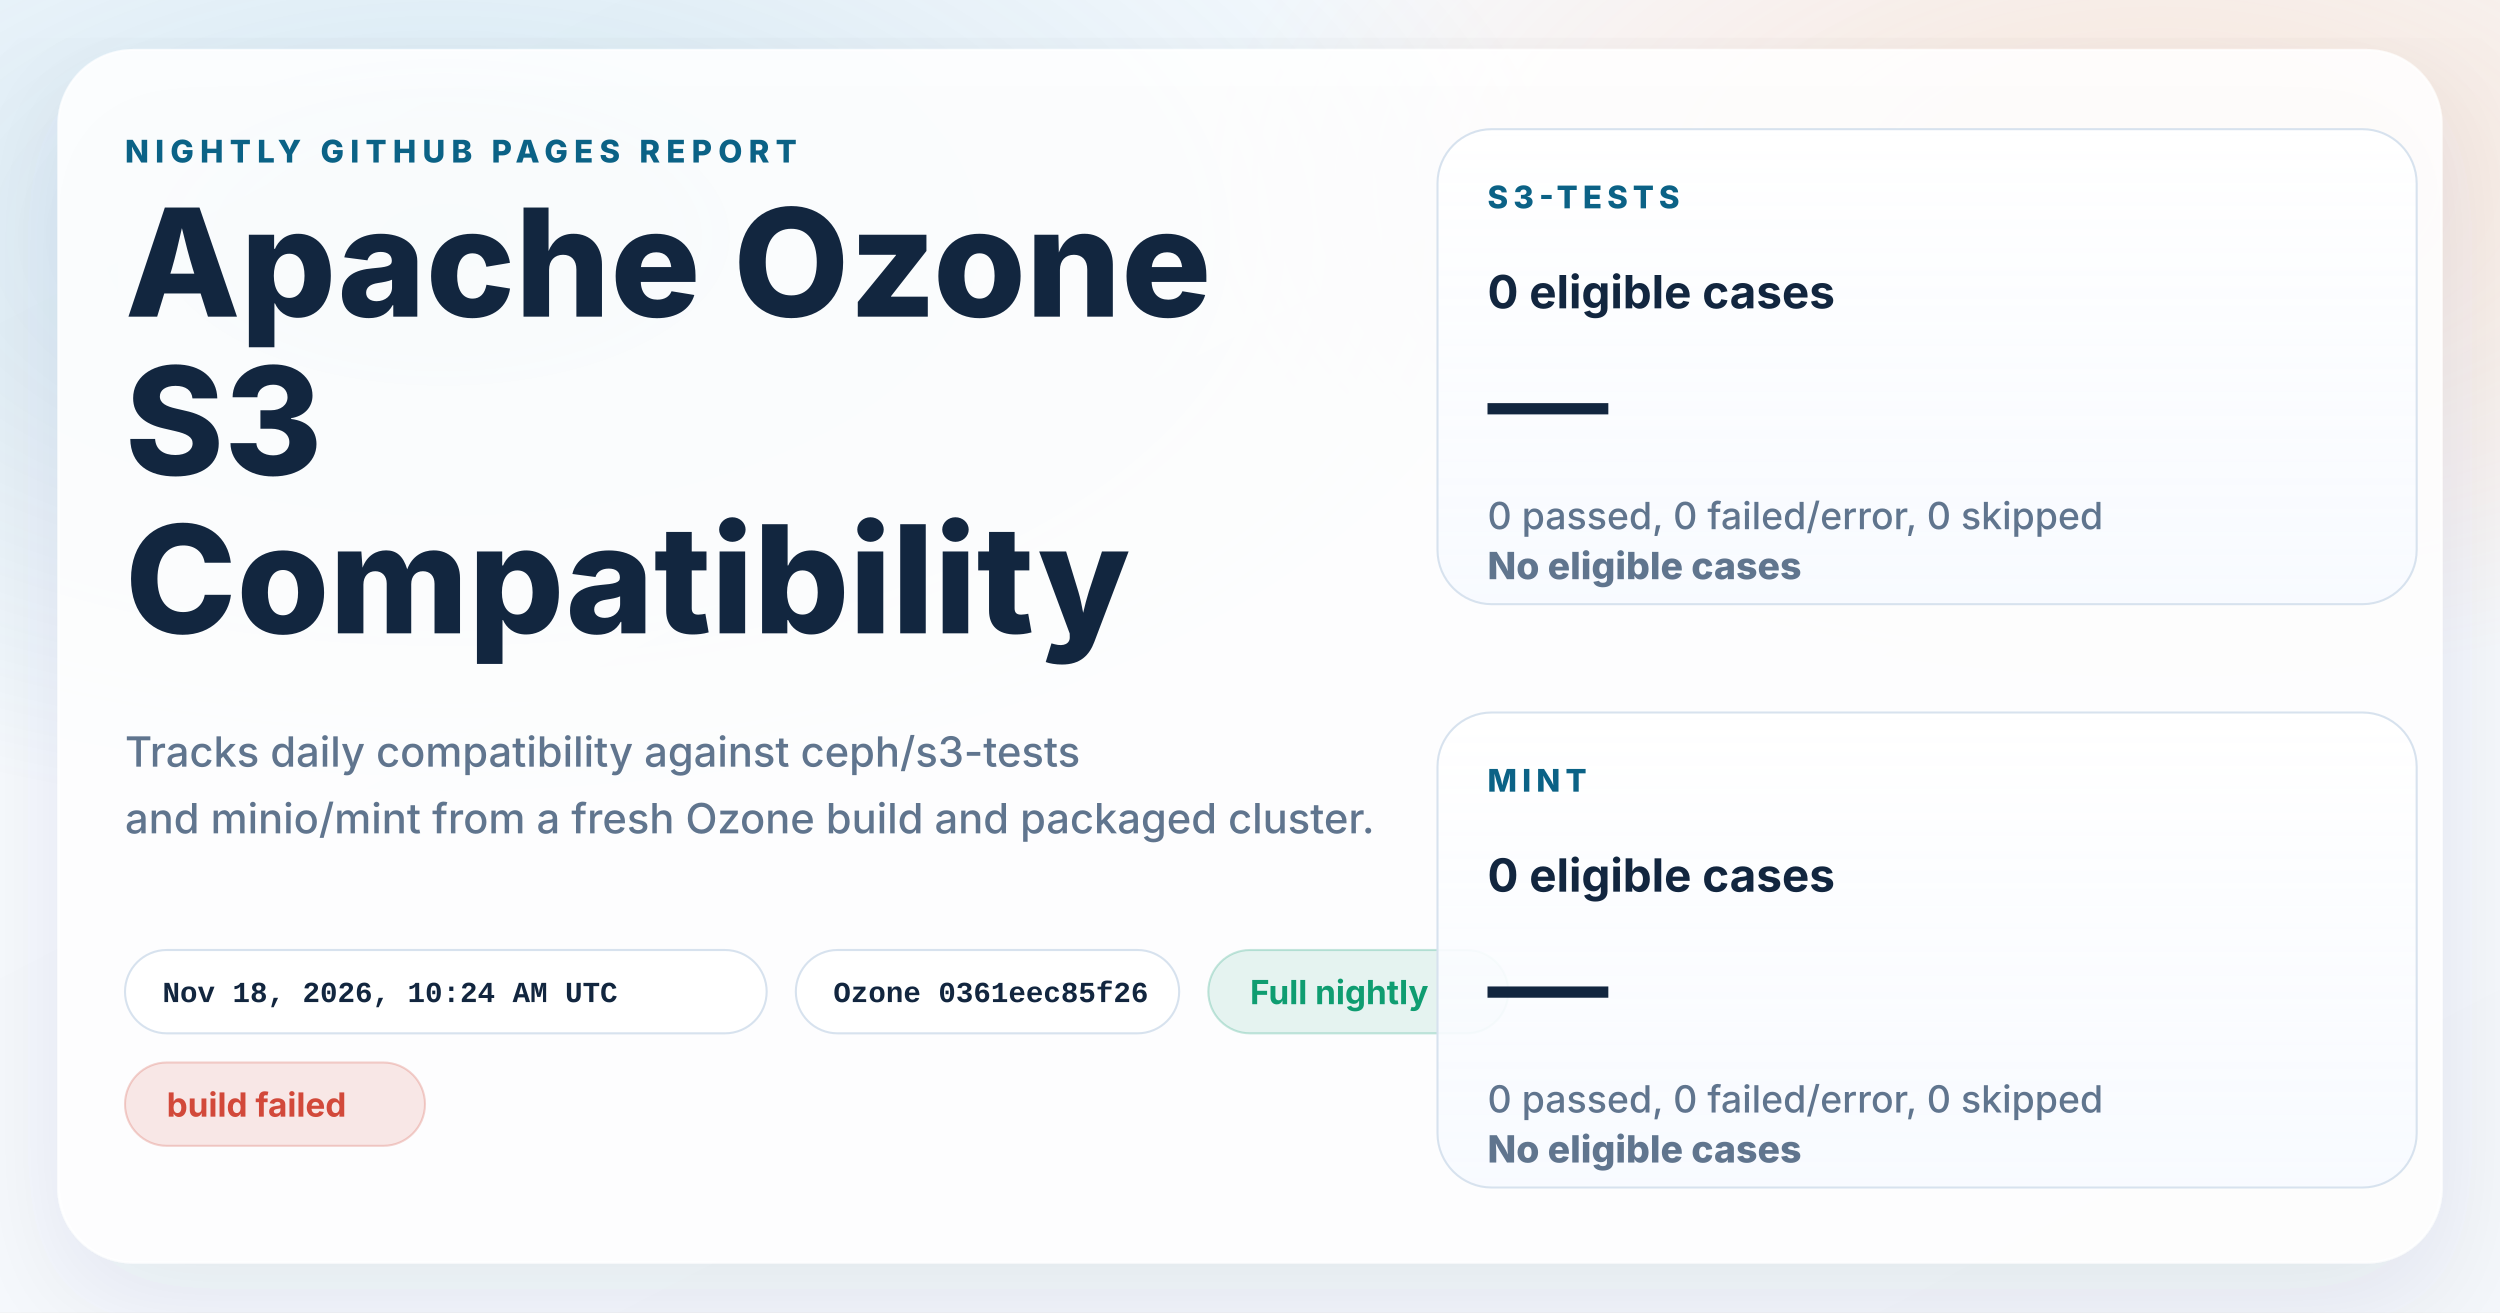
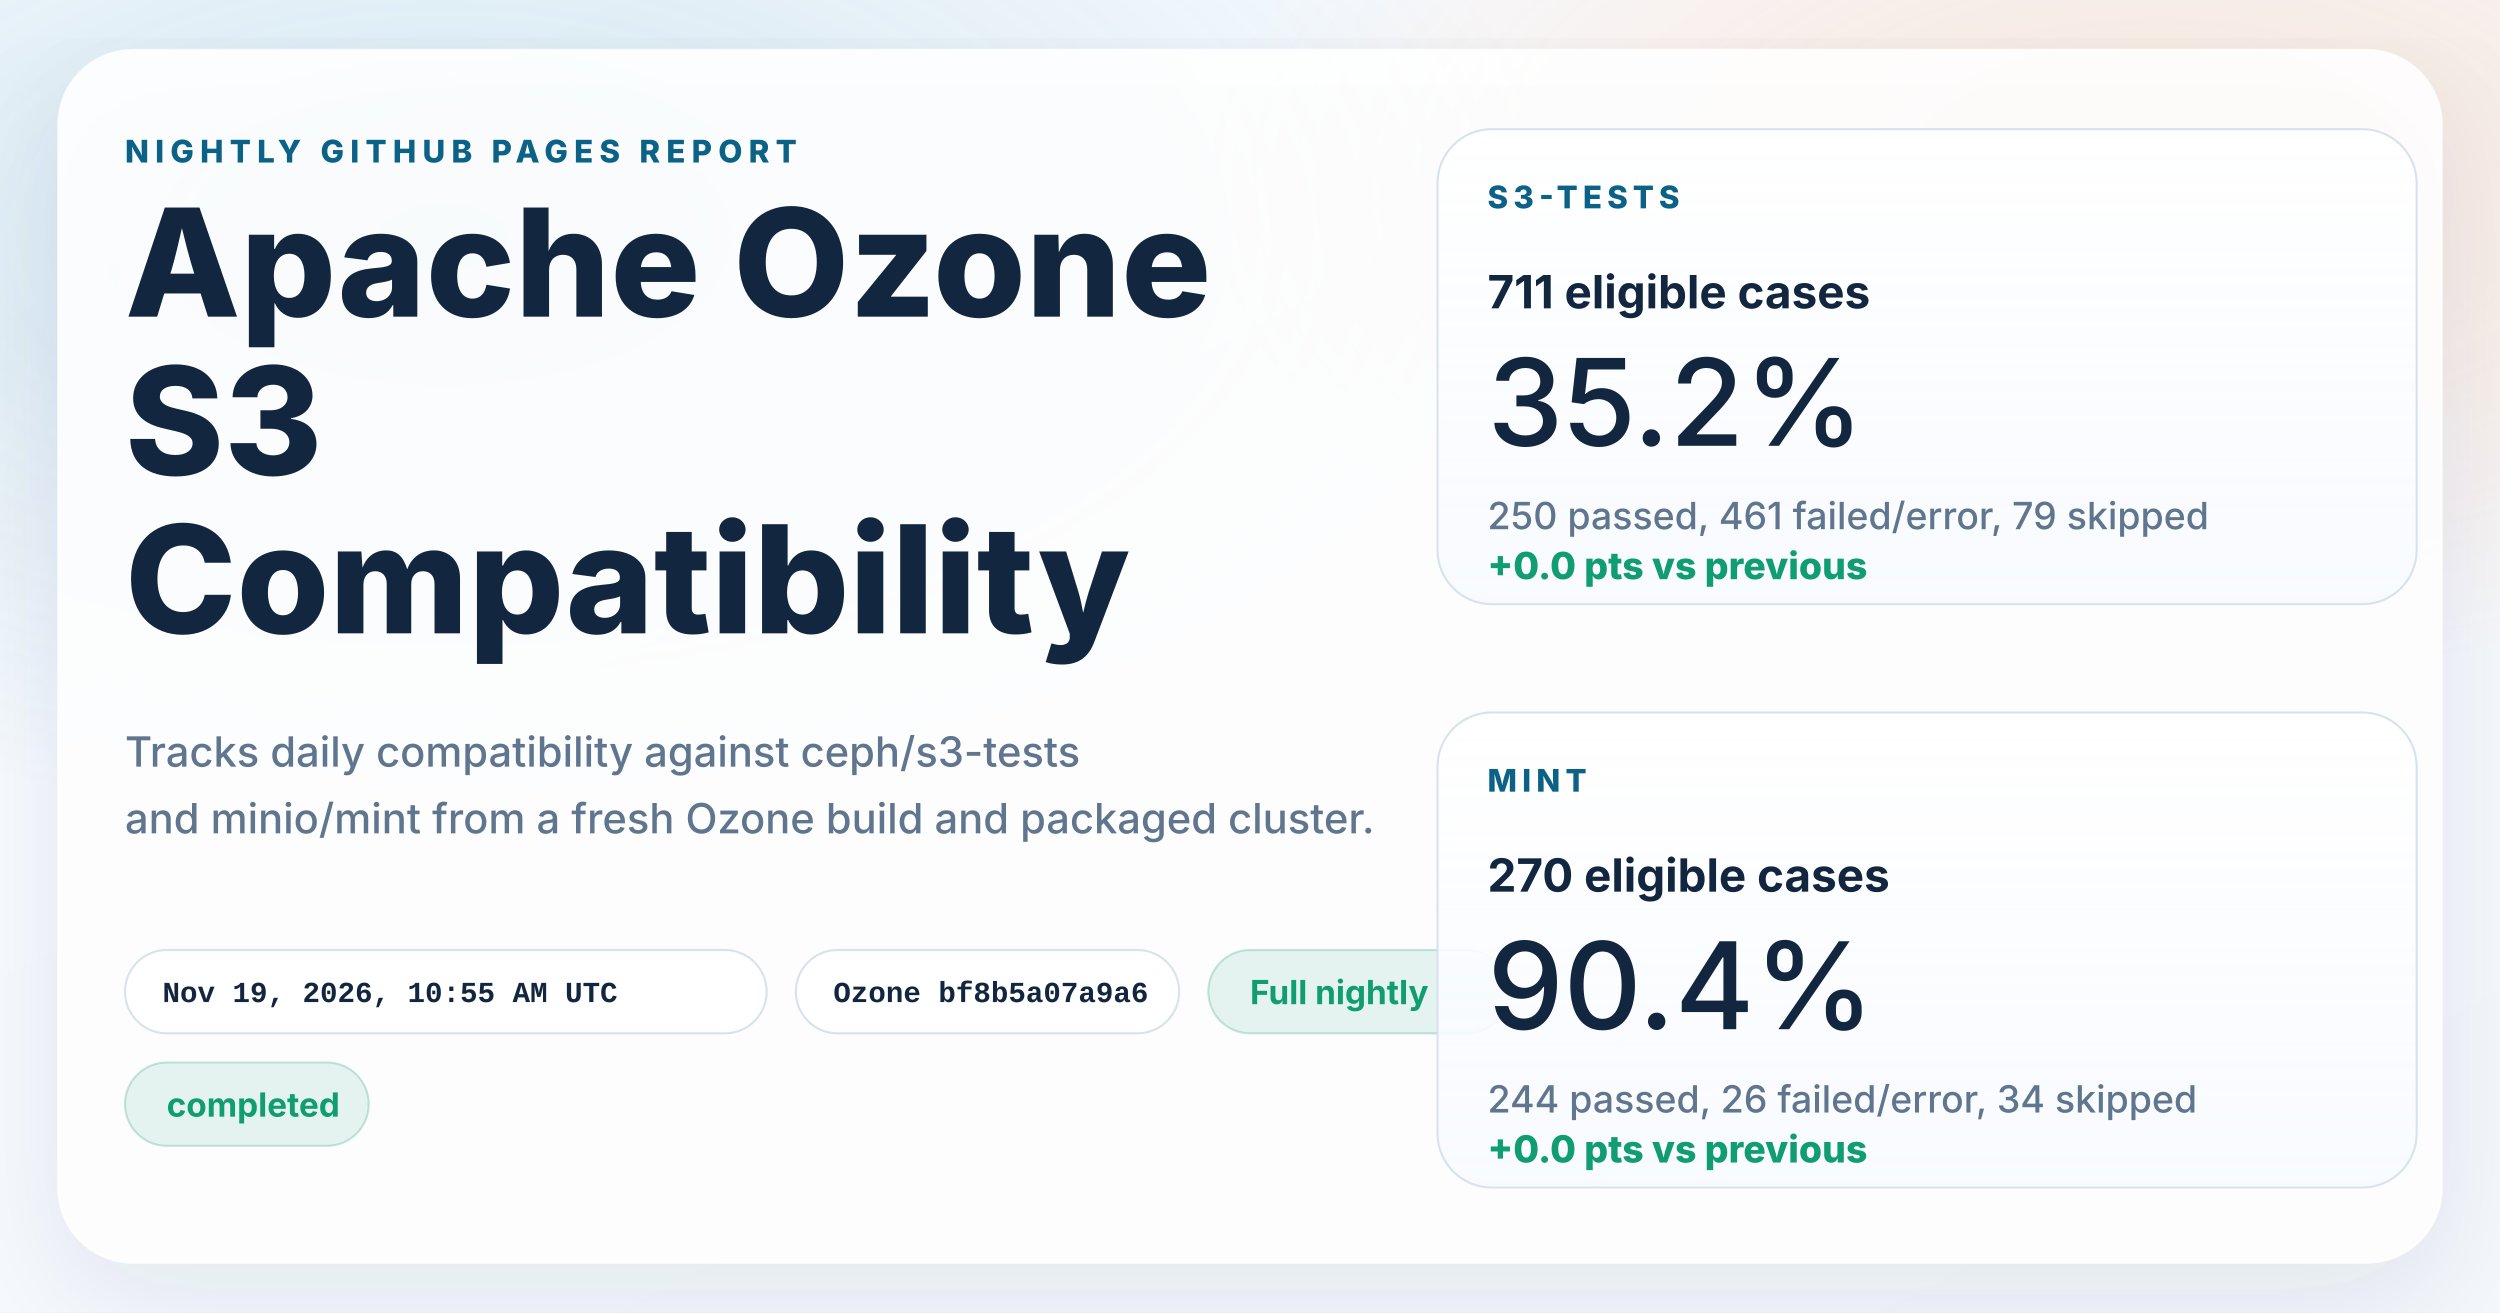
<svg xmlns="http://www.w3.org/2000/svg" width="1200" height="630" viewBox="0 0 1200 630" role="img" aria-labelledby="title desc">
  <defs>
    <linearGradient id="page" x1="0%" y1="0%" x2="100%" y2="100%">
      <stop offset="0%" stop-color="#f8fbff" />
      <stop offset="100%" stop-color="#f4f7fb" />
    </linearGradient>
    <radialGradient id="glowBlue" cx="18%" cy="18%" r="45%">
      <stop offset="0%" stop-color="#0d7fab" stop-opacity="0.16" />
      <stop offset="100%" stop-color="#0d7fab" stop-opacity="0" />
    </radialGradient>
    <radialGradient id="glowWarm" cx="86%" cy="14%" r="38%">
      <stop offset="0%" stop-color="#ff8a3d" stop-opacity="0.18" />
      <stop offset="100%" stop-color="#ff8a3d" stop-opacity="0" />
    </radialGradient>
    <linearGradient id="card" x1="0%" y1="0%" x2="0%" y2="100%">
      <stop offset="0%" stop-color="#ffffff" stop-opacity="0.96" />
      <stop offset="100%" stop-color="#f7faff" stop-opacity="0.88" />
    </linearGradient>
    <filter id="shadow" x="-10%" y="-10%" width="120%" height="120%">
      <feDropShadow dx="0" dy="18" stdDeviation="28" flood-color="#102d4c" flood-opacity="0.10" />
    </filter>
  </defs>
  <rect width="1200" height="630" fill="url(#page)" />
  <rect width="1200" height="630" fill="url(#glowBlue)" />
  <rect width="1200" height="630" fill="url(#glowWarm)" />
  <g filter="url(#shadow)">
    <rect x="28" y="24" width="1144" height="582" rx="36" fill="#ffffff" fill-opacity="0.86" stroke="#ffffff" stroke-opacity="0.75" />
  </g>
  <g font-family="system-ui, -apple-system, BlinkMacSystemFont, 'Segoe UI', sans-serif" fill="#12263f">
    <text x="60" y="78" font-size="15" font-weight="800" letter-spacing="3" fill="#0b6286">NIGHTLY GITHUB PAGES REPORT</text>
    <text x="60" y="152" font-size="72" font-weight="800">Apache Ozone</text>
    <text x="60" y="228" font-size="72" font-weight="800">S3</text>
    <text x="60" y="304" font-size="72" font-weight="800">Compatibility</text>
    <text x="60" y="368" font-size="20" font-weight="500" fill="#60758e">Tracks daily compatibility against ceph/s3-tests</text>
    <text x="60" y="400" font-size="20" font-weight="500" fill="#60758e">and minio/mint from a fresh Ozone build and packaged cluster.</text>
  </g>
  <g font-family="'SFMono-Regular', Consolas, 'Liberation Mono', monospace" font-size="14" font-weight="600">
    <g transform="translate(60 456)">
      <rect width="308" height="40" rx="20" fill="#ffffff" fill-opacity="0.94" stroke="#d7e2ee" />
-       <text x="18" y="25" fill="#12263f">Nov 18, 2026, 10:24 AM UTC</text>
+       <text x="18" y="25" fill="#12263f">Nov 19, 2026, 10:55 AM UTC</text>
    </g>
    <g transform="translate(382 456)">
      <rect width="184" height="40" rx="20" fill="#ffffff" fill-opacity="0.94" stroke="#d7e2ee" />
-       <text x="18" y="25" fill="#12263f">Ozone 0361eec85f26</text>
+       <text x="18" y="25" fill="#12263f">Ozone bf8b5a07a9a6</text>
    </g>
  </g>
  <g font-family="system-ui, -apple-system, BlinkMacSystemFont, 'Segoe UI', sans-serif" font-size="16" font-weight="700">
    <g transform="translate(580 456)">
      <rect width="144" height="40" rx="20" fill="#0f9d71" fill-opacity="0.10" stroke="#0f9d71" stroke-opacity="0.24" />
      <text x="20" y="26" fill="#0f9d71">Full nightly</text>
    </g>
    <g transform="translate(60 510)">
-       <rect width="144" height="40" rx="20" fill="#d2493a" fill-opacity="0.12" stroke="#d2493a" stroke-opacity="0.24" />
-       <text x="20" y="26" fill="#d2493a">build failed</text>
+       <rect width="117" height="40" rx="20" fill="#0f9d71" fill-opacity="0.10" stroke="#0f9d71" stroke-opacity="0.24" />
+       <text x="20" y="26" fill="#0f9d71">completed</text>
    </g>
  </g>
  <g font-family="system-ui, -apple-system, BlinkMacSystemFont, 'Segoe UI', sans-serif" fill="#12263f">
    <g transform="translate(690 62)">
      <rect width="470" height="228" rx="26" fill="url(#card)" stroke="#d7e2ee" />
      <text x="24" y="38" font-size="15" font-weight="800" letter-spacing="2.5" fill="#0b6286">S3-TESTS</text>
-       <text x="24" y="86" font-size="22" font-weight="700">0 eligible cases</text>
-       <text x="24" y="152" font-size="58" font-weight="500">—</text>
-       <text x="24" y="192" font-size="18" font-weight="500" fill="#60758e">0 passed, 0 failed/error, 0 skipped</text>
-       <text x="24" y="216" font-size="18" font-weight="800" fill="#60758e">No eligible cases</text>
+       <text x="24" y="86" font-size="22" font-weight="700">711 eligible cases</text>
+       <text x="24" y="152" font-size="58" font-weight="500">35.2%</text>
+       <text x="24" y="192" font-size="18" font-weight="500" fill="#60758e">250 passed, 461 failed/error, 79 skipped</text>
+       <text x="24" y="216" font-size="18" font-weight="800" fill="#0f9d71">+0.0 pts vs previous</text>
    </g>
    <g transform="translate(690 342)">
      <rect width="470" height="228" rx="26" fill="url(#card)" stroke="#d7e2ee" />
      <text x="24" y="38" font-size="15" font-weight="800" letter-spacing="2.5" fill="#0b6286">MINT</text>
-       <text x="24" y="86" font-size="22" font-weight="700">0 eligible cases</text>
-       <text x="24" y="152" font-size="58" font-weight="500">—</text>
-       <text x="24" y="192" font-size="18" font-weight="500" fill="#60758e">0 passed, 0 failed/error, 0 skipped</text>
-       <text x="24" y="216" font-size="18" font-weight="800" fill="#60758e">No eligible cases</text>
+       <text x="24" y="86" font-size="22" font-weight="700">270 eligible cases</text>
+       <text x="24" y="152" font-size="58" font-weight="500">90.4%</text>
+       <text x="24" y="192" font-size="18" font-weight="500" fill="#60758e">244 passed, 26 failed/error, 34 skipped</text>
+       <text x="24" y="216" font-size="18" font-weight="800" fill="#0f9d71">+0.0 pts vs previous</text>
    </g>
  </g>
</svg>
